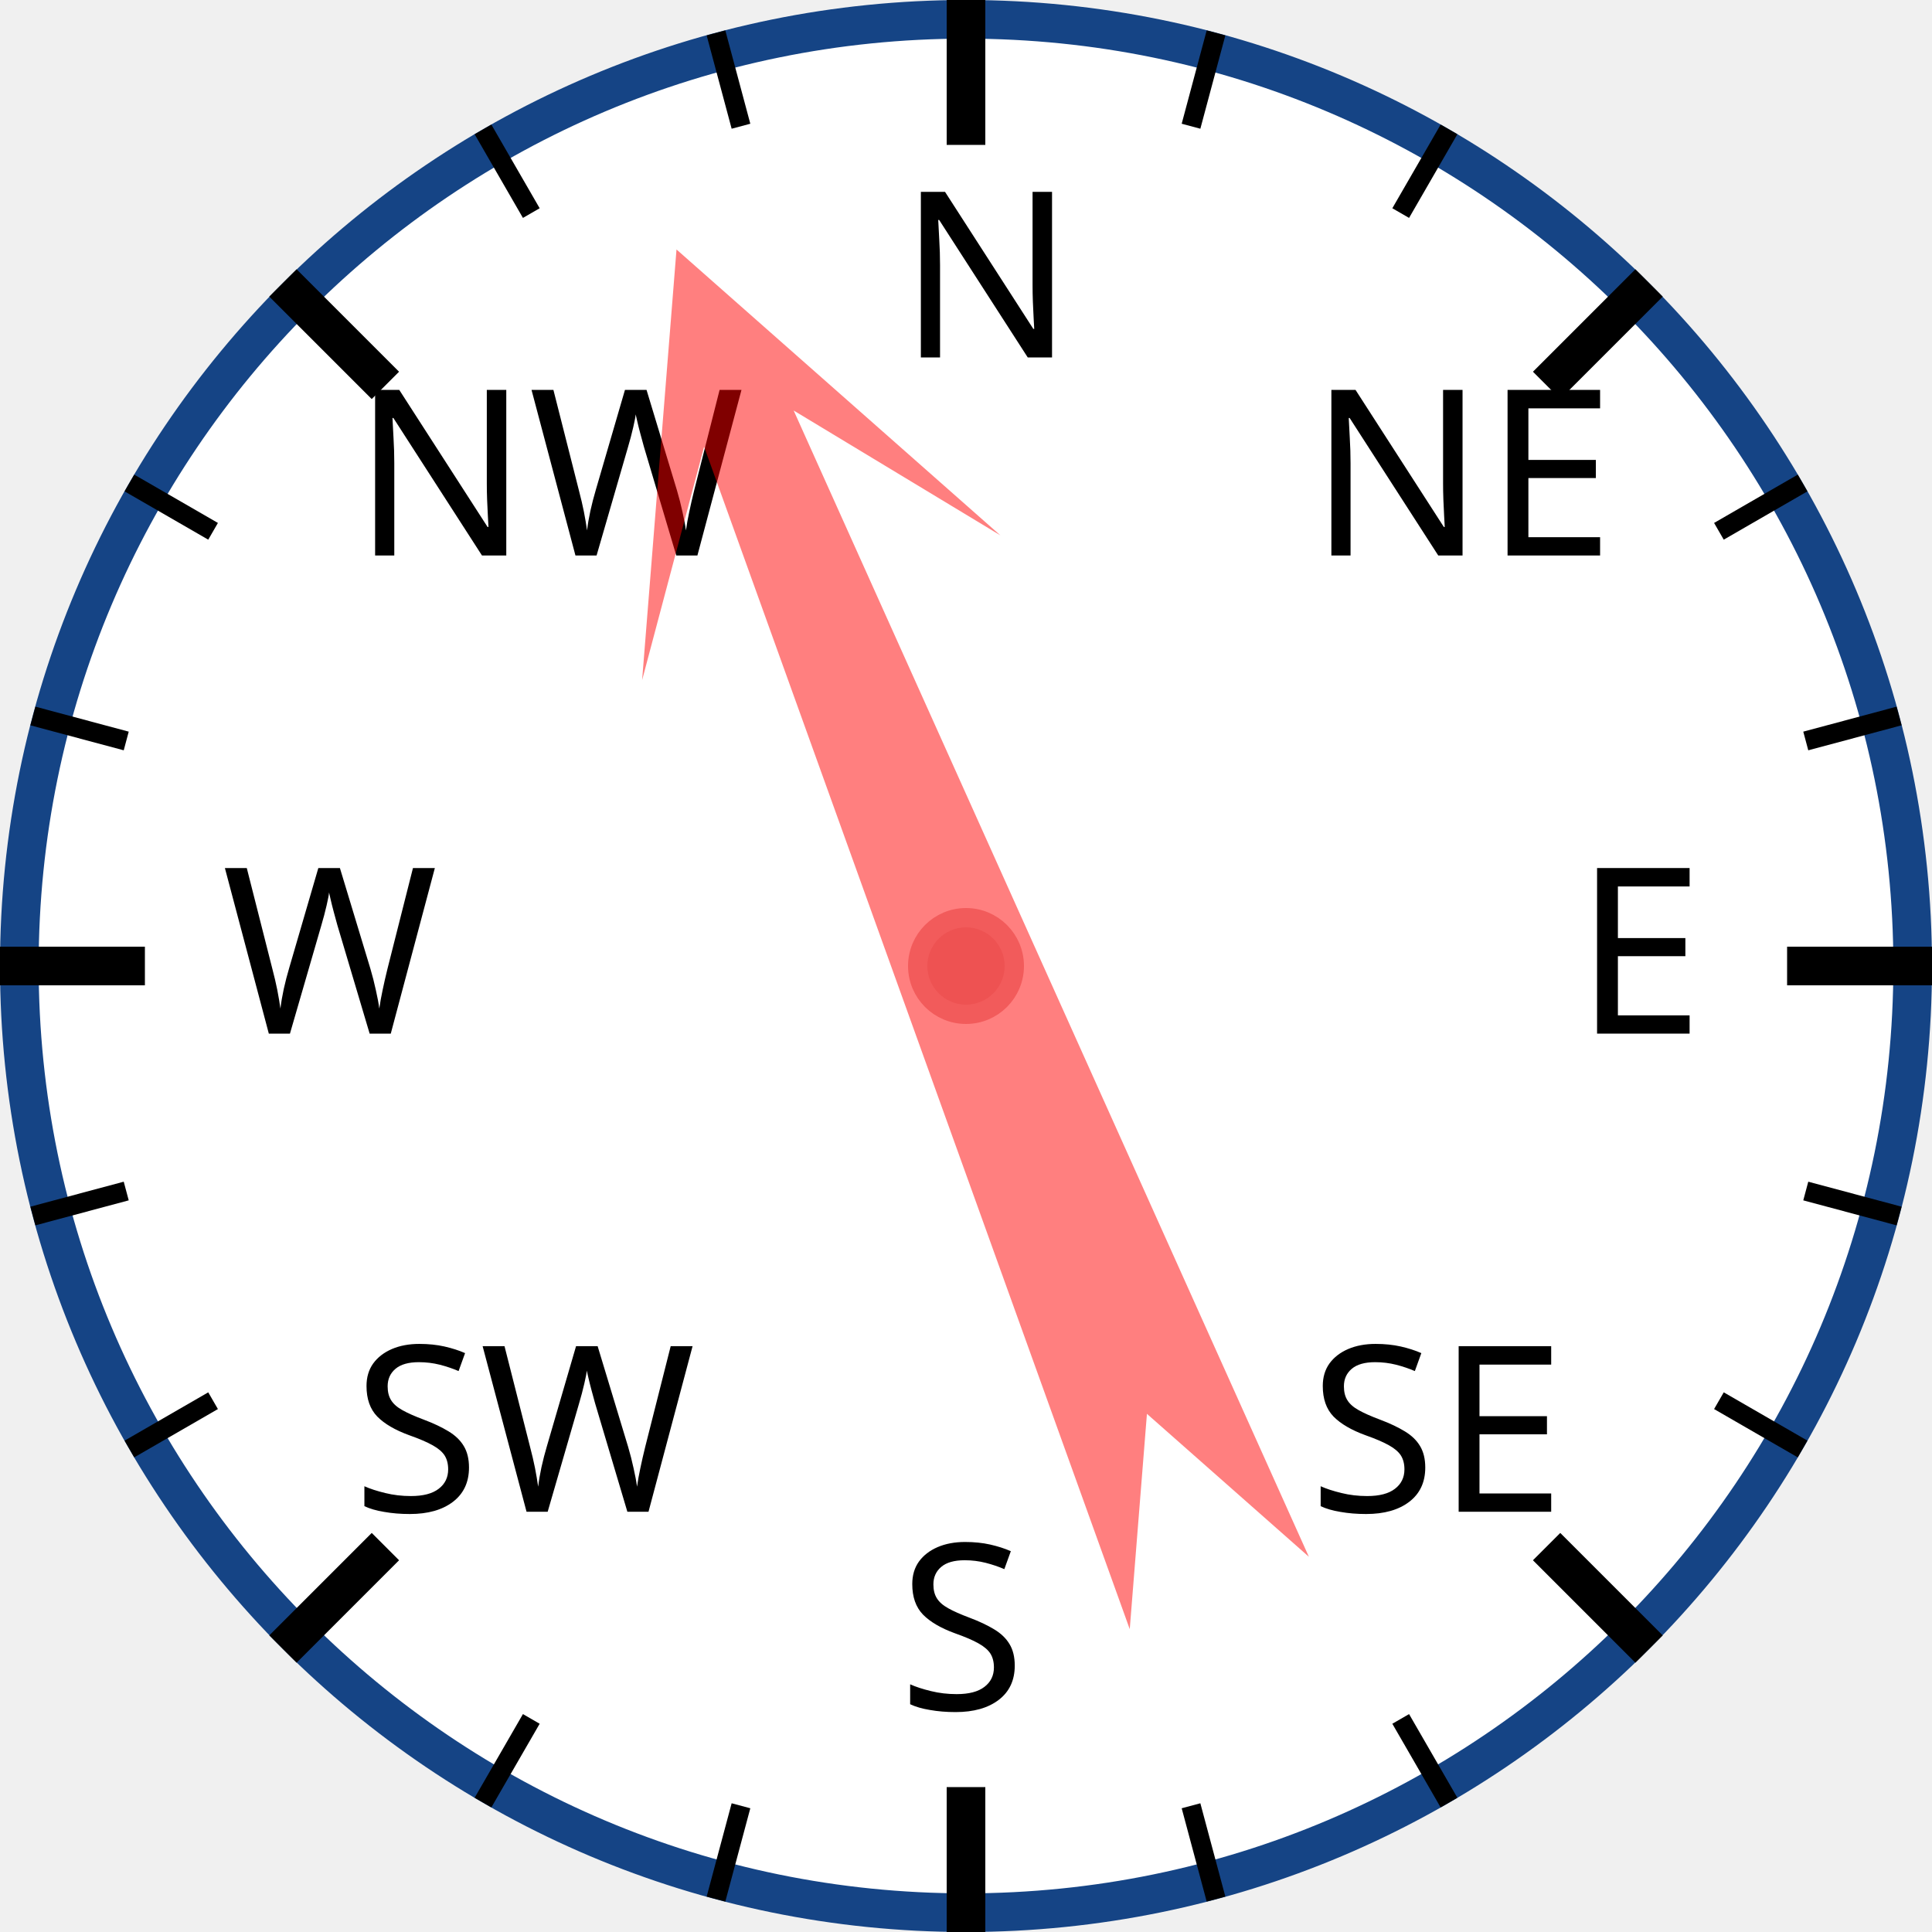
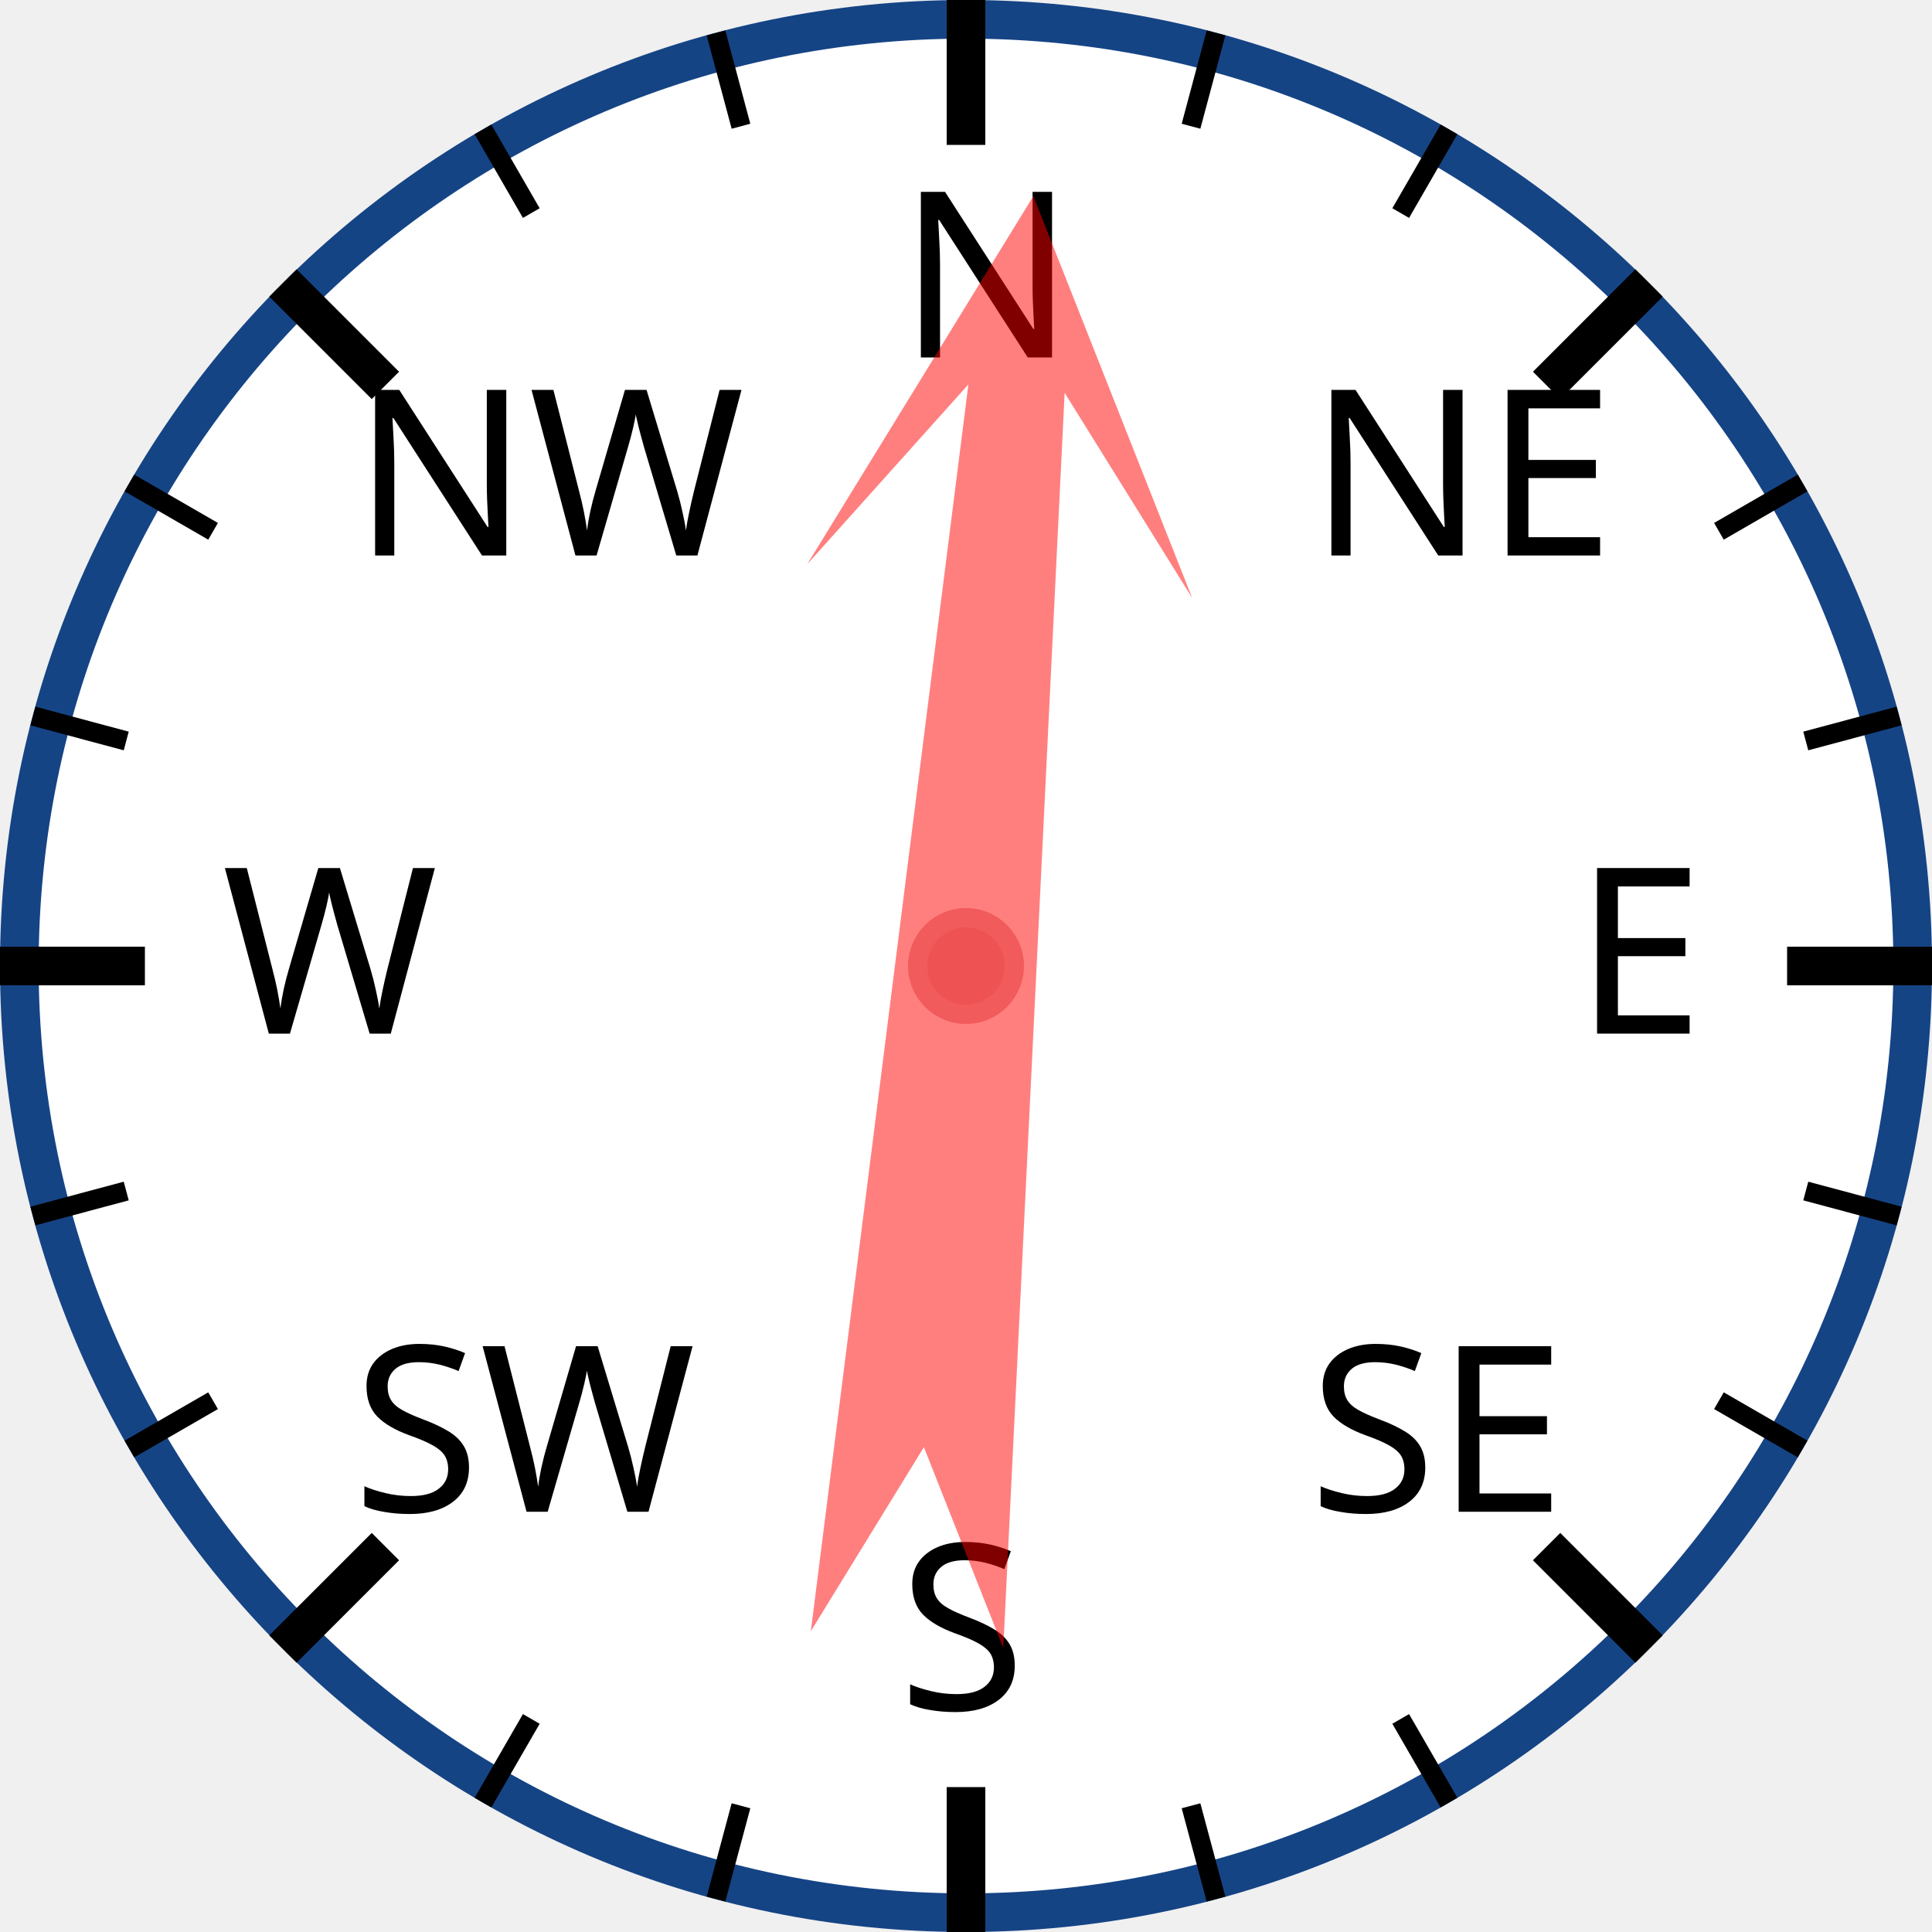
<svg xmlns="http://www.w3.org/2000/svg" width="120px" height="120px" viewBox="0 0 200 200">
  <circle cx="100" cy="100" r="98" style="fill: white; stroke: #154485; stroke-width: 4;" />
  <text x="93.0" y="37.0" style="font-family: sans-serif; font-size: 18pt;">N</text>
  <line x1="100.0" y1="0.0" x2="100.0" y2="15.0" style="stroke: black; stroke-width: 4;" />
  <line x1="74.118" y1="3.407" x2="76.706" y2="13.067" style="stroke: black; stroke-width: 2;" />
  <line x1="50" y1="13.397" x2="55" y2="22.058" style="stroke: black; stroke-width: 2;" />
  <text x="36.503" y="57.503" style="font-family: sans-serif; font-size: 18pt;">NW</text>
  <line x1="29.289" y1="29.289" x2="39.896" y2="39.896" style="stroke: black; stroke-width: 4;" />
  <line x1="13.397" y1="50" x2="22.058" y2="55" style="stroke: black; stroke-width: 2;" />
  <line x1="3.407" y1="74.118" x2="13.067" y2="76.706" style="stroke: black; stroke-width: 2;" />
  <text x="23.0" y="107.0" style="font-family: sans-serif; font-size: 18pt;">W</text>
  <line x1="0.0" y1="100.0" x2="15.0" y2="100.0" style="stroke: black; stroke-width: 4;" />
  <line x1="3.407" y1="125.882" x2="13.067" y2="123.294" style="stroke: black; stroke-width: 2;" />
  <line x1="13.397" y1="150" x2="22.058" y2="145" style="stroke: black; stroke-width: 2;" />
  <text x="36.503" y="156.497" style="font-family: sans-serif; font-size: 18pt;">SW</text>
  <line x1="29.289" y1="170.711" x2="39.896" y2="160.104" style="stroke: black; stroke-width: 4;" />
  <line x1="50" y1="186.603" x2="55" y2="177.942" style="stroke: black; stroke-width: 2;" />
  <line x1="74.118" y1="196.593" x2="76.706" y2="186.933" style="stroke: black; stroke-width: 2;" />
  <text x="93" y="177.0" style="font-family: sans-serif; font-size: 18pt;">S</text>
  <line x1="100" y1="200.0" x2="100" y2="185.0" style="stroke: black; stroke-width: 4;" />
  <line x1="125.882" y1="196.593" x2="123.294" y2="186.933" style="stroke: black; stroke-width: 2;" />
  <line x1="150.0" y1="186.603" x2="145.0" y2="177.942" style="stroke: black; stroke-width: 2;" />
  <text x="135.497" y="156.497" style="font-family: sans-serif; font-size: 18pt;">SE</text>
  <line x1="170.711" y1="170.711" x2="160.104" y2="160.104" style="stroke: black; stroke-width: 4;" />
  <line x1="186.603" y1="150" x2="177.942" y2="145" style="stroke: black; stroke-width: 2;" />
  <line x1="196.593" y1="125.882" x2="186.933" y2="123.294" style="stroke: black; stroke-width: 2;" />
  <text x="163.0" y="107" style="font-family: sans-serif; font-size: 18pt;">E</text>
  <line x1="200.0" y1="100" x2="185.0" y2="100" style="stroke: black; stroke-width: 4;" />
  <line x1="196.593" y1="74.118" x2="186.933" y2="76.706" style="stroke: black; stroke-width: 2;" />
  <line x1="186.603" y1="50" x2="177.942" y2="55" style="stroke: black; stroke-width: 2;" />
  <text x="135.497" y="57.503" style="font-family: sans-serif; font-size: 18pt;">NE</text>
  <line x1="170.711" y1="29.289" x2="160.104" y2="39.896" style="stroke: black; stroke-width: 4;" />
  <line x1="150" y1="13.397" x2="145" y2="22.058" style="stroke: black; stroke-width: 2;" />
  <line x1="125.882" y1="3.407" x2="123.294" y2="13.067" style="stroke: black; stroke-width: 2;" />
-   <polygon points="100 20 120 60 105 40 110 170 100 150 90 170 95 40 80 60" style="fill: red; fill-opacity: 0.5;" transform="rotate(338,100,100)" />
+   <polygon points="100 20 120 60 105 40 110 170 100 150 90 170 95 40 80 60" style="fill: red; fill-opacity: 0.5;" transform="rotate(5,100,100)" />
  <circle cx="100" cy="100" r="5" style="fill: #EE5252; stroke: #F25B5B; stroke-width: 2;" />
</svg>
